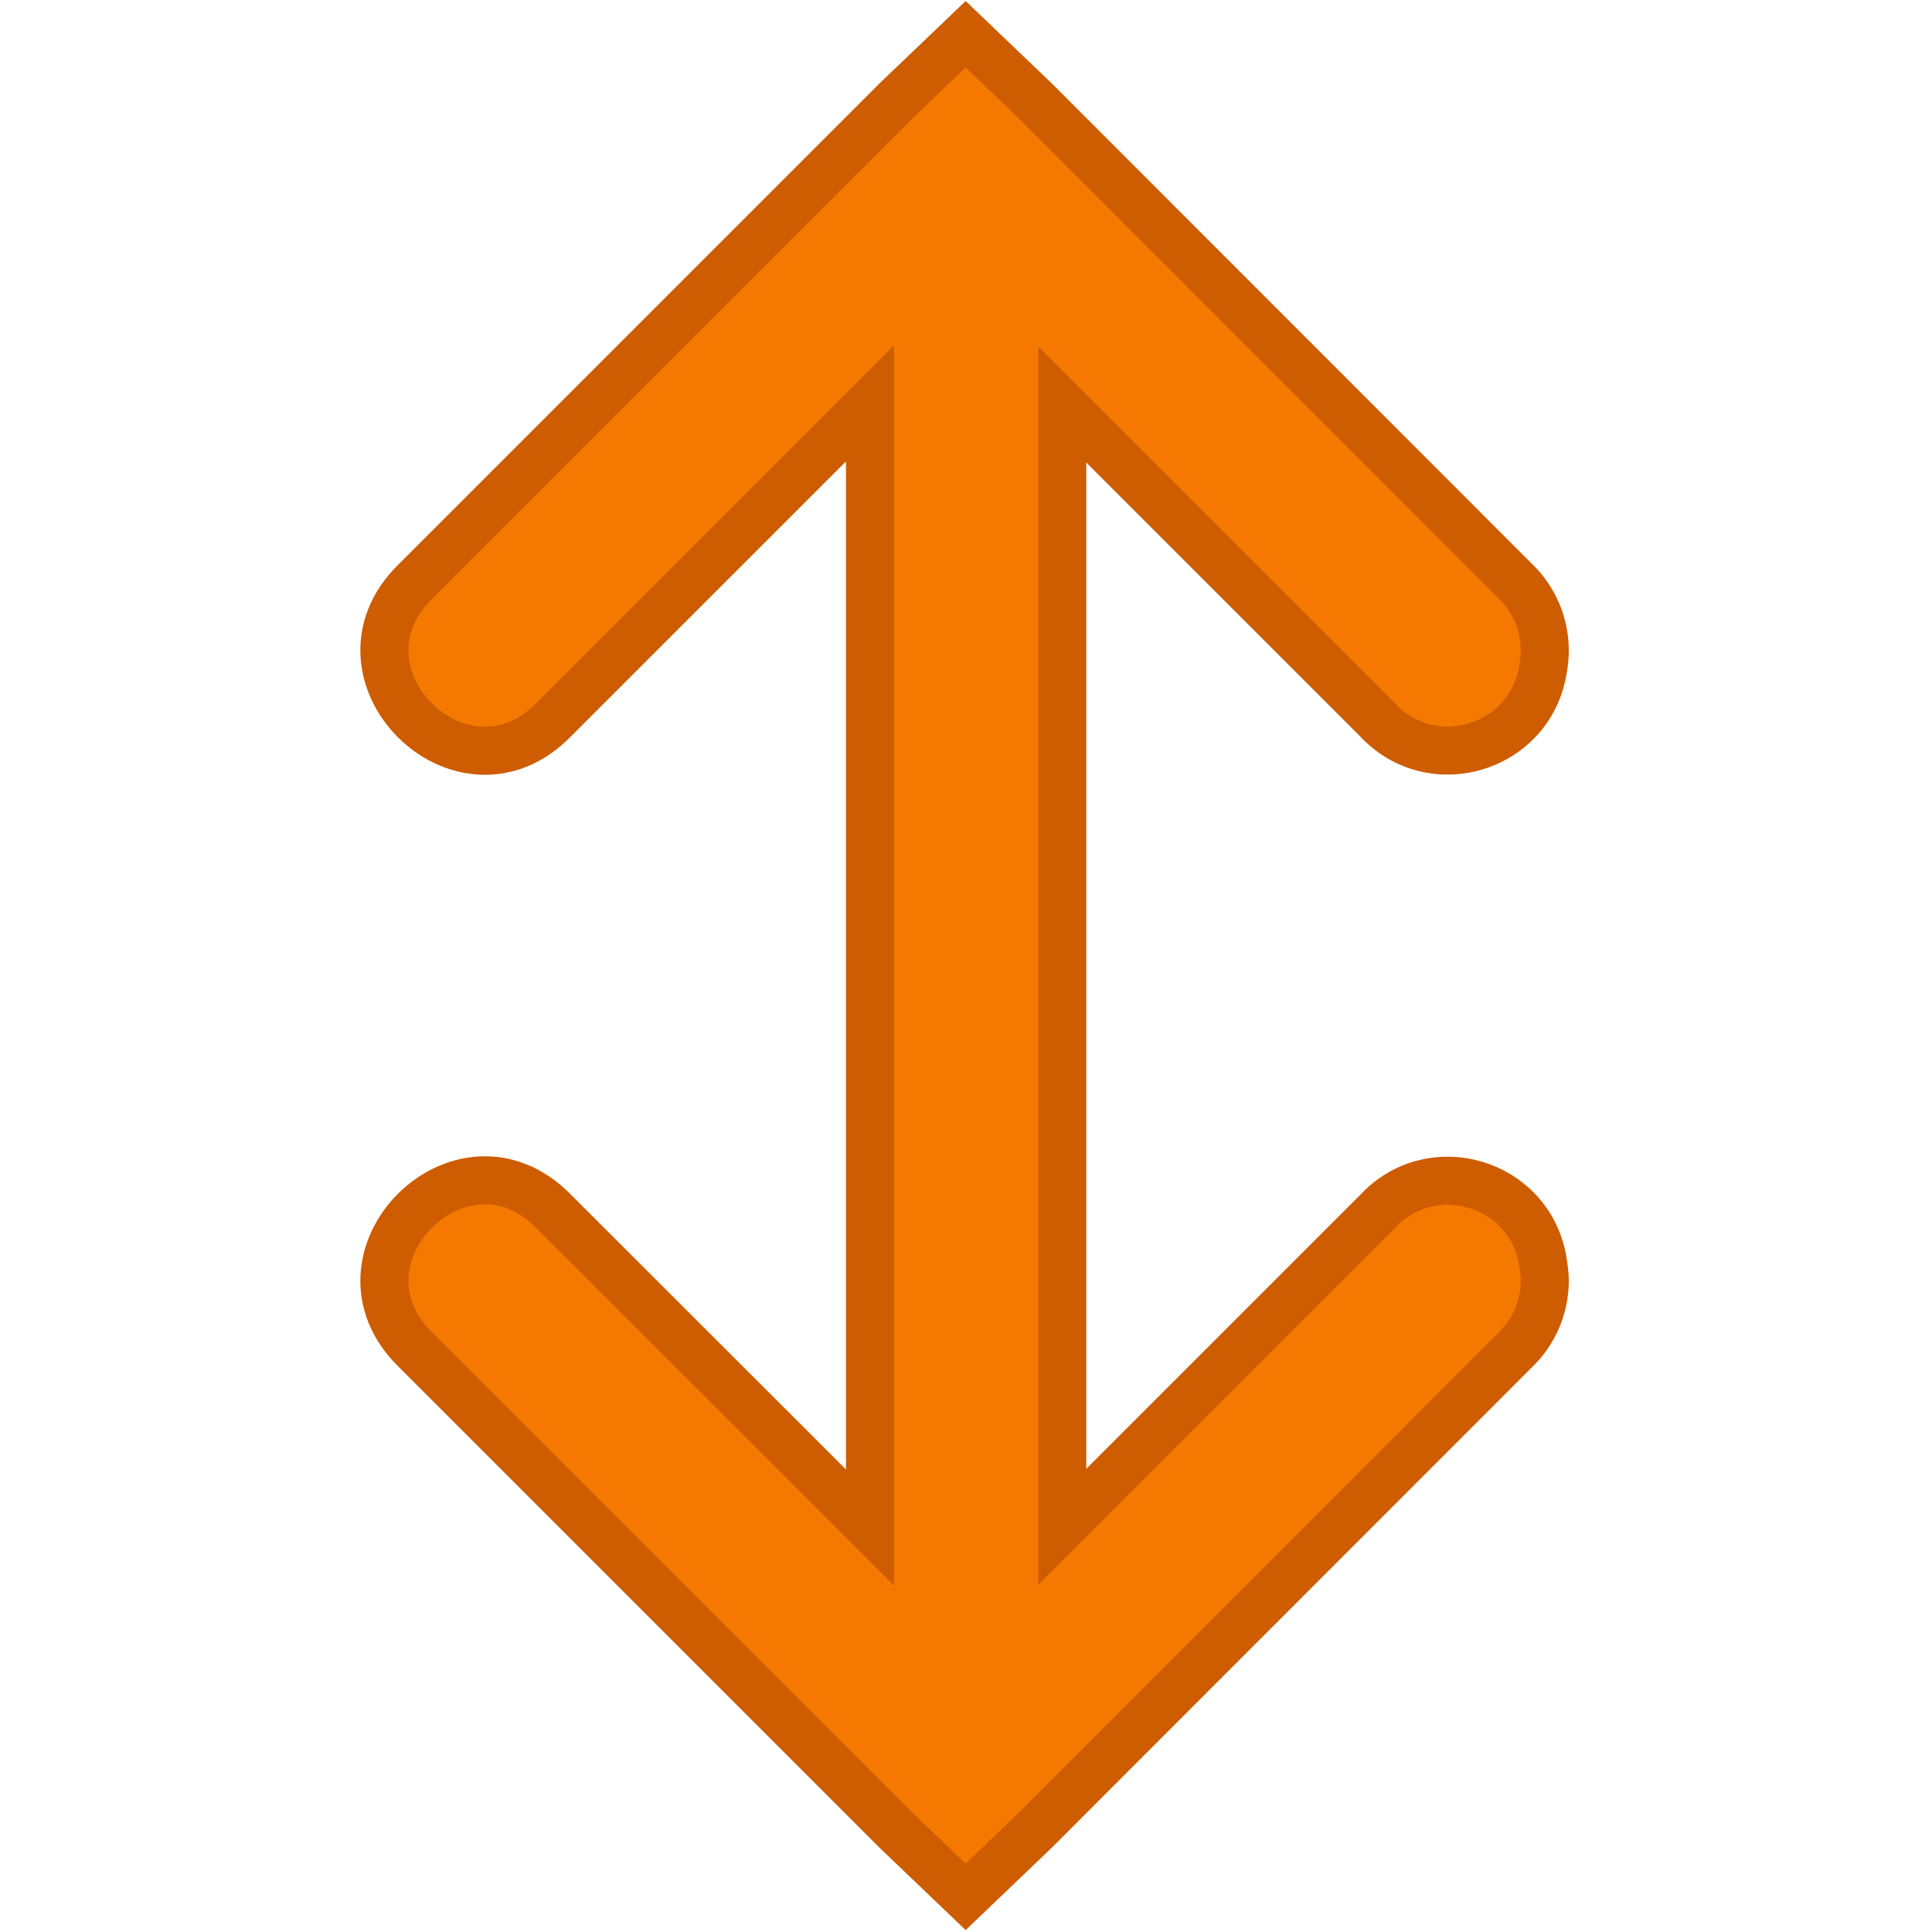
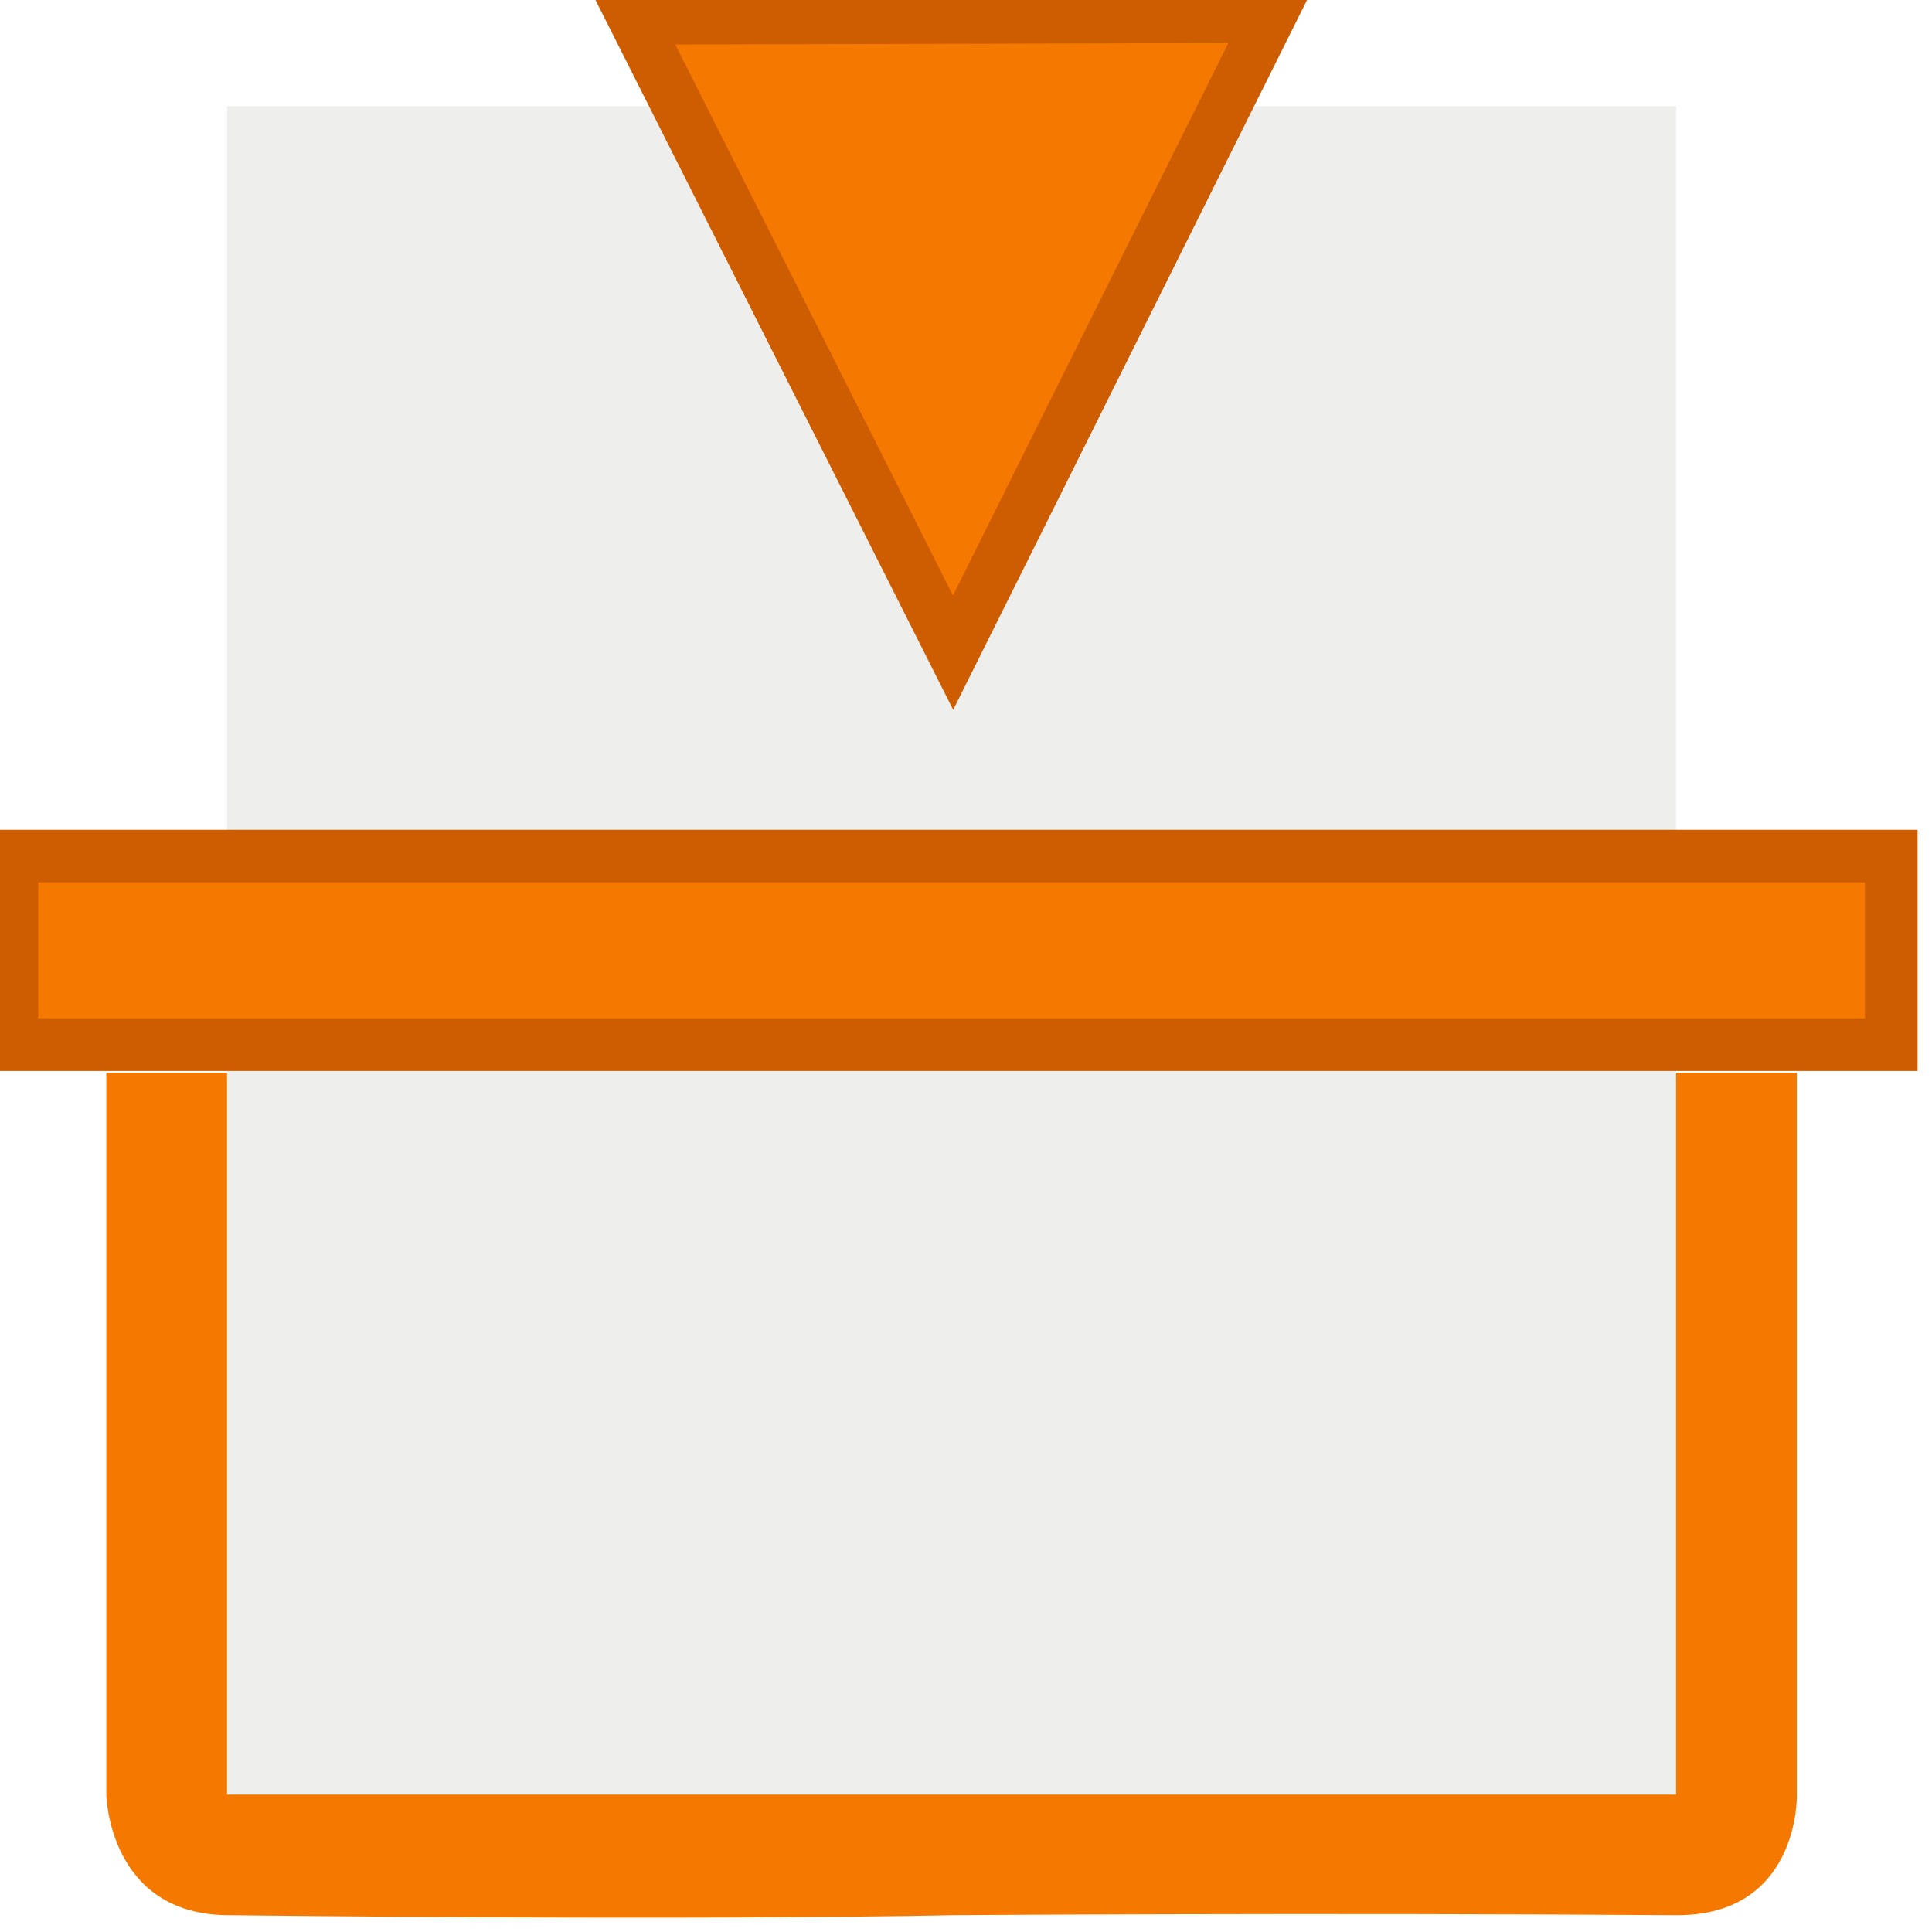
- <svg xmlns="http://www.w3.org/2000/svg" xmlns:ns1="http://www.openswatchbook.org/uri/2009/osb" version="1.1" width="16" height="16" id="svg2" viewBox="0 0 16 16">
-   <defs id="defs7386">
-     <linearGradient gradientTransform="matrix(0,-735328.32,170712.69,0,2464326300,577972450)" ns1:paint="solid" id="linearGradient19282">
-       <stop stop-color="#b4b4b4" id="stop19284" />
-     </linearGradient>
-     <linearGradient ns1:paint="gradient" x1="231.55" x2="320.7" gradientUnits="userSpaceOnUse" id="linearGradient6057" gradientTransform="matrix(0.01502614,0,0,0.01468232,2.968613,1037.326)">
-       <stop stop-color="#a11f7c" id="stop6053" />
-       <stop stop-opacity="0.984" stop-color="#541f31" offset="1" id="stop6055" />
-     </linearGradient>
-     <linearGradient ns1:paint="solid" id="linearGradient5487">
-       <stop id="stop5485" offset="0" style="stop-color:#888a85;stop-opacity:1;" />
-     </linearGradient>
-   </defs>
-   <g style="display:inline" transform="translate(32.03498,2.770817)" id="stock">
-     <g id="gimp-flip-vertical" transform="translate(-32.03498,-1039.133)">
-       <rect style="fill:none;stroke:none" id="rect28186-4-82" width="16" height="16" x="-16" y="1036.362" rx="0" transform="scale(-1,1)" />
-       <rect style="opacity:0.3;fill:none;stroke:none" id="rect6884-15" width="16" height="16" x="-16" y="1036.362" transform="scale(-1,1)" />
-       <path id="path8334-6" d="m 12.793,1041.745 c -10e-4,-0.215 -0.089,-0.421 -0.244,-0.57 l -3.98,-3.982 -0.572,-0.547 -0.572,0.547 -3.982,3.982 c -0.783,0.763 0.382,1.928 1.145,1.145 l 2.617,-2.617 c 0,3.408 0,6.01 0,9.309 l -2.617,-2.615 c -0.763,-0.783 -1.928,0.382 -1.145,1.145 l 3.982,3.982 0.572,0.547 0.572,-0.547 3.98,-3.982 c 0.155,-0.149 0.243,-0.355 0.244,-0.57 l 0,0 c 7e-4,-0.059 -0.01,-0.118 -0.018,-0.176 -0.117,-0.647 -0.923,-0.882 -1.369,-0.398 l -2.609,2.609 c 0,-3.135 0,-6.54 0,-9.295 l 2.609,2.609 c 0.446,0.483 1.252,0.249 1.369,-0.398 0.012,-0.058 0.018,-0.117 0.018,-0.176 z" style="color:#000000;font-style:normal;font-variant:normal;font-weight:normal;font-stretch:normal;font-size:medium;line-height:normal;font-family:Sans;-inkscape-font-specification:Sans;text-indent:0;text-align:start;text-decoration:none;text-decoration-line:none;letter-spacing:normal;word-spacing:normal;text-transform:none;direction:ltr;writing-mode:lr-tb;baseline-shift:baseline;text-anchor:start;display:inline;overflow:visible;visibility:visible;fill:#f57900;fill-opacity:1;stroke:#ce5c00;stroke-width:0.398;stroke-miterlimit:4;stroke-dasharray:none;stroke-opacity:1;marker:none;enable-background:accumulate" />
+ <svg xmlns="http://www.w3.org/2000/svg" width="16" height="16" viewBox="0 0 16 16" id="svg30571" version="1.1">
+   <defs id="defs30573" />
+   <g id="layer1" transform="translate(0,-1036.362)">
+     <g id="g4243" transform="rotate(-90,7.880596,1044.362)">
+       <rect y="1038.362" x="1.019" height="12" width="13.983" id="rect4244" style="opacity:1;fill:#eeeeec;fill-opacity:1;stroke:none;stroke-width:0.454;stroke-linecap:square;stroke-miterlimit:4;stroke-dasharray:none;stroke-opacity:1" />
+       <g transform="matrix(0.9987524,0,0,1.000017,0.01976239,-0.01800645)" id="g4311">
+         <path id="path4915" d="m 7.218,1036.58 v 15.564 h 1.564 v -15.564 z" style="color:#000000;font-style:normal;font-variant:normal;font-weight:normal;font-stretch:normal;font-size:medium;line-height:normal;font-family:sans-serif;font-variant-ligatures:normal;font-variant-position:normal;font-variant-caps:normal;font-variant-numeric:normal;font-variant-alternates:normal;font-feature-settings:normal;text-indent:0;text-align:start;text-decoration:none;text-decoration-line:none;text-decoration-style:solid;text-decoration-color:#000000;letter-spacing:normal;word-spacing:normal;text-transform:none;writing-mode:lr-tb;direction:ltr;text-orientation:mixed;dominant-baseline:auto;baseline-shift:baseline;text-anchor:start;white-space:normal;shape-padding:0;clip-rule:nonzero;display:inline;overflow:visible;visibility:visible;opacity:1;isolation:auto;mix-blend-mode:normal;color-interpolation:sRGB;color-interpolation-filters:linearRGB;solid-color:#000000;solid-opacity:1;fill:#f57900;fill-opacity:1;fill-rule:evenodd;stroke:#ce5c00;stroke-width:0.436;stroke-linecap:butt;stroke-linejoin:miter;stroke-miterlimit:4;stroke-dasharray:none;stroke-dashoffset:0;stroke-opacity:1;color-rendering:auto;image-rendering:auto;shape-rendering:auto;text-rendering:auto;enable-background:accumulate" />
+         <path style="color:#000000;font-style:normal;font-variant:normal;font-weight:normal;font-stretch:normal;font-size:medium;line-height:normal;font-family:sans-serif;font-variant-ligatures:normal;font-variant-position:normal;font-variant-caps:normal;font-variant-numeric:normal;font-variant-alternates:normal;font-feature-settings:normal;text-indent:0;text-align:start;text-decoration:none;text-decoration-line:none;text-decoration-style:solid;text-decoration-color:#000000;letter-spacing:normal;word-spacing:normal;text-transform:none;writing-mode:lr-tb;direction:ltr;text-orientation:mixed;dominant-baseline:auto;baseline-shift:baseline;text-anchor:start;white-space:normal;shape-padding:0;clip-rule:nonzero;display:inline;overflow:visible;visibility:visible;opacity:1;isolation:auto;mix-blend-mode:normal;color-interpolation:sRGB;color-interpolation-filters:linearRGB;solid-color:#000000;solid-opacity:1;fill:#f57900;fill-opacity:1;fill-rule:evenodd;stroke:none;stroke-width:0.918px;stroke-linecap:butt;stroke-linejoin:miter;stroke-miterlimit:4;stroke-dasharray:none;stroke-dashoffset:0;stroke-opacity:1;paint-order:stroke fill markers;color-rendering:auto;image-rendering:auto;shape-rendering:auto;text-rendering:auto;enable-background:accumulate" d="m 0,1038.362 c -0.045,4.144 0,6 0,6 0,0 0.021,2.975 0,6 -0.007,1.015 0.981,1 0.981,1 H 6.986 v -1 H 1 v -12 h 5.986 v -1 H 1 c 0,0 -0.989,0.017 -1,1 z" id="path4919" />
+       </g>
+       <path transform="matrix(0.8206833,0.3276109,-0.3773084,0.7125864,405.2322,288.6476)" d="m 12.146,1058.654 -3.36,-0.304 -3.36,-0.304 1.944,-2.758 1.944,-2.758 1.416,3.062 z" id="path4236" style="opacity:1;fill:#f57900;fill-opacity:1;stroke:#ce5c00;stroke-width:0.524;stroke-linecap:square;stroke-miterlimit:4;stroke-dasharray:none;stroke-opacity:1" />
    </g>
  </g>
</svg>
